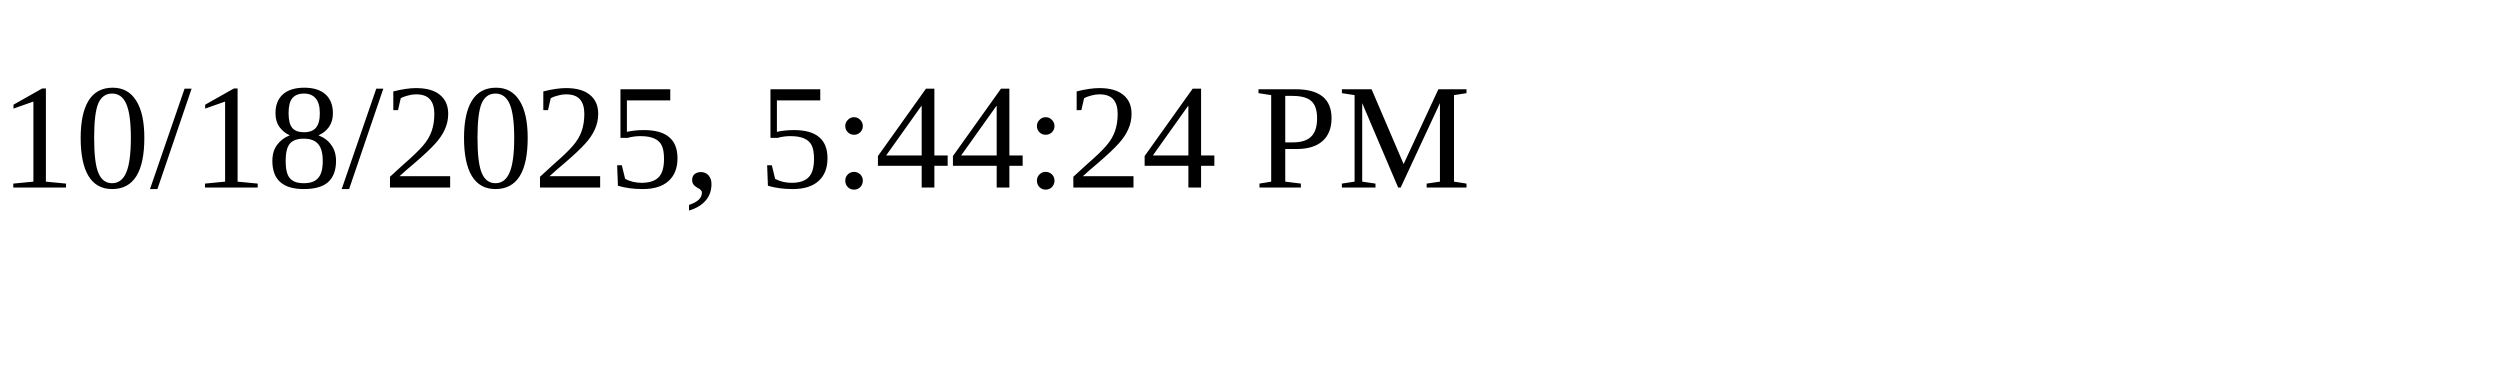
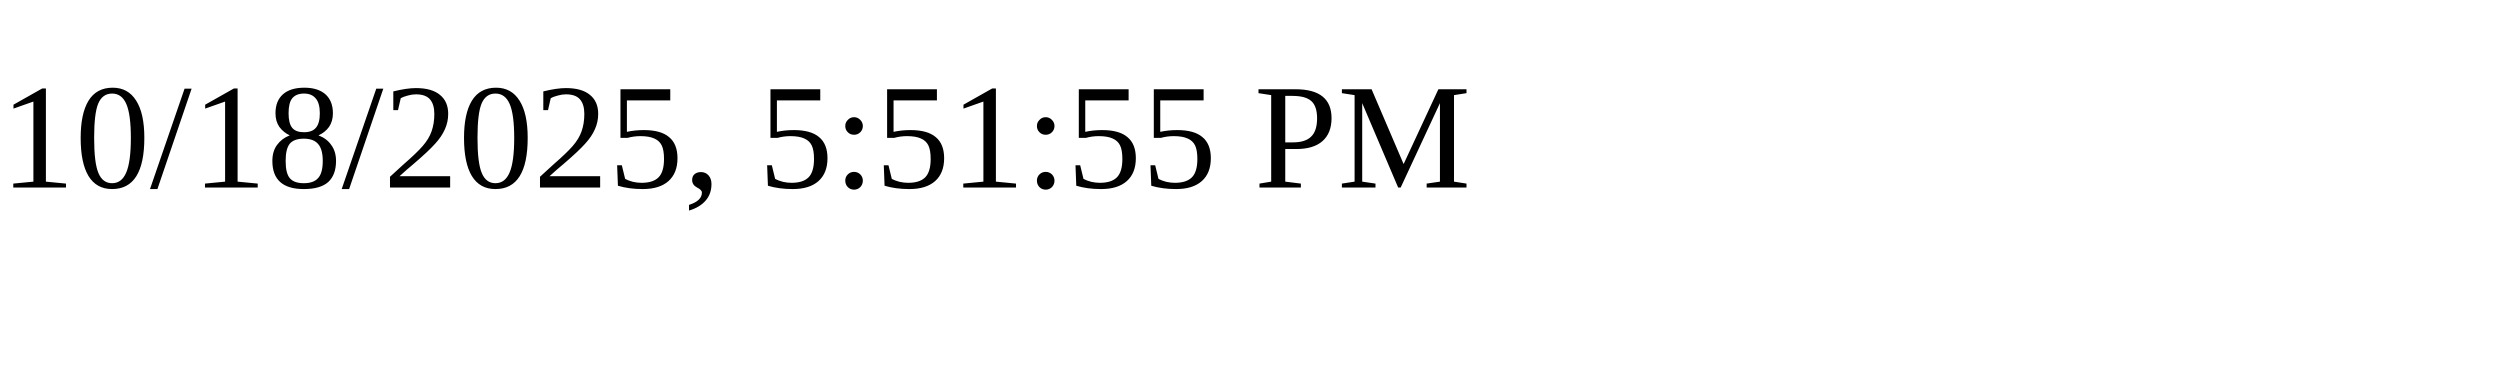
<svg xmlns="http://www.w3.org/2000/svg" height="30" width="200">
-   <text x="0" y="15">10/18/2025, 5:44:24 PM</text>
+   <text x="0" y="15">10/18/2025, 5:51:55 PM</text>
</svg>
